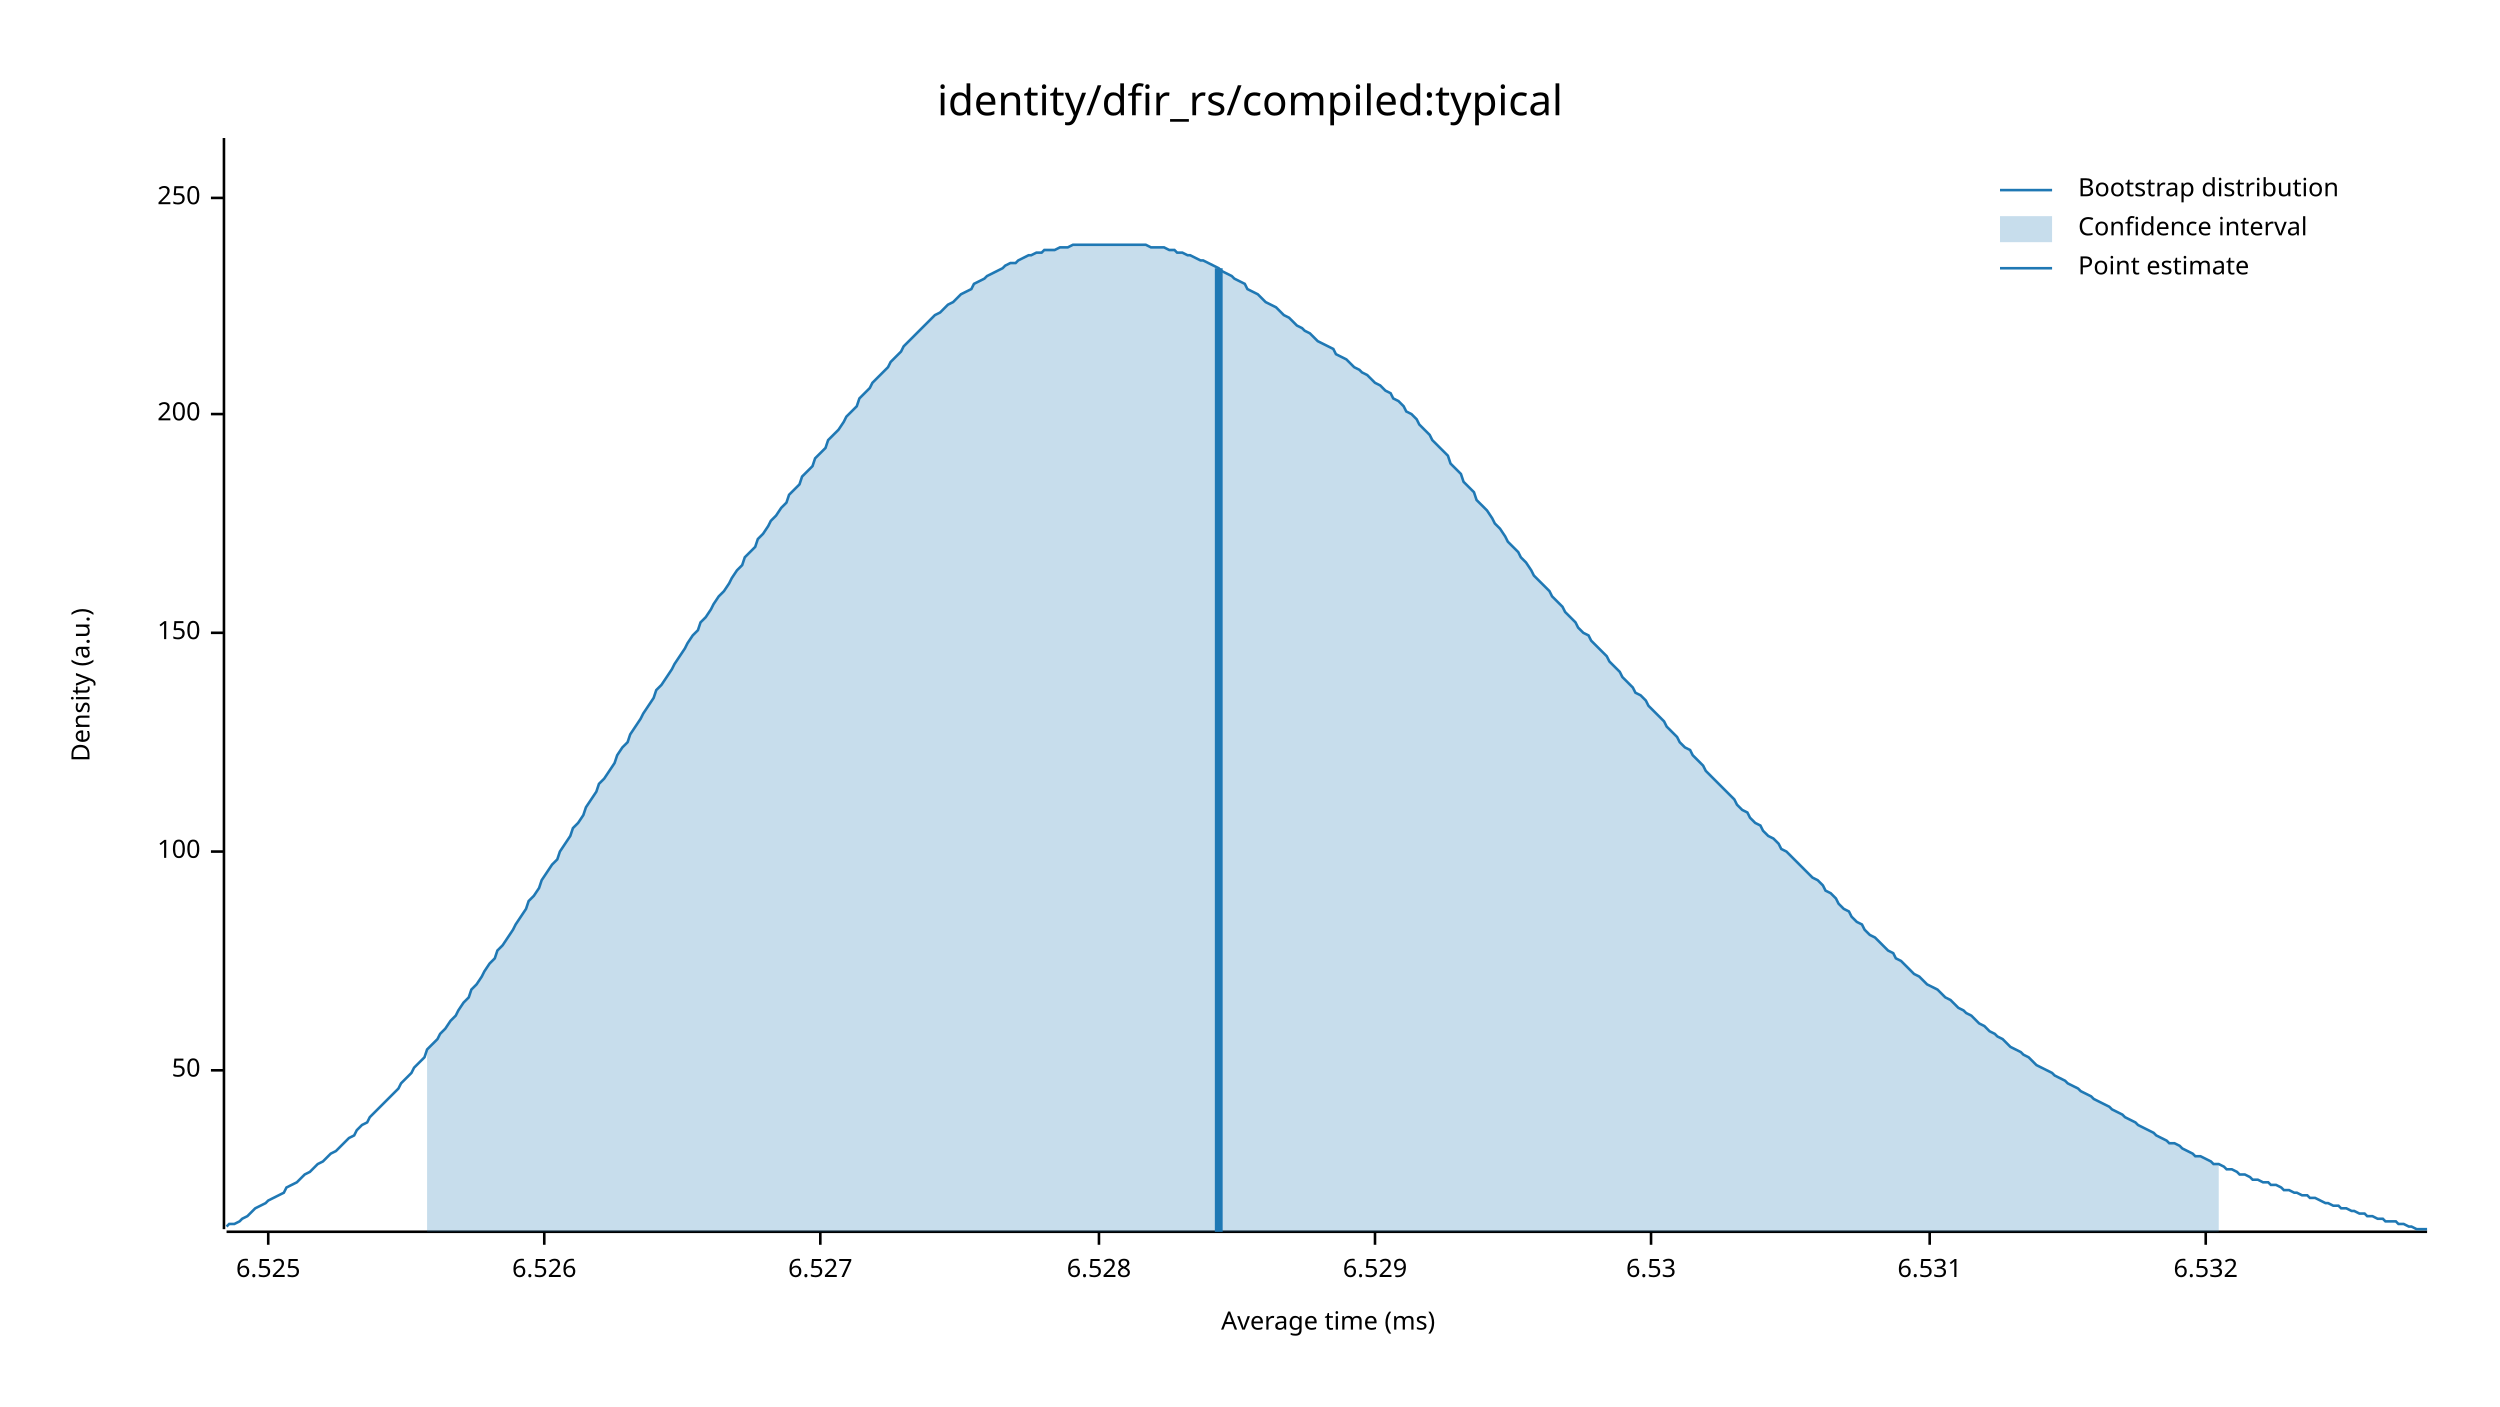
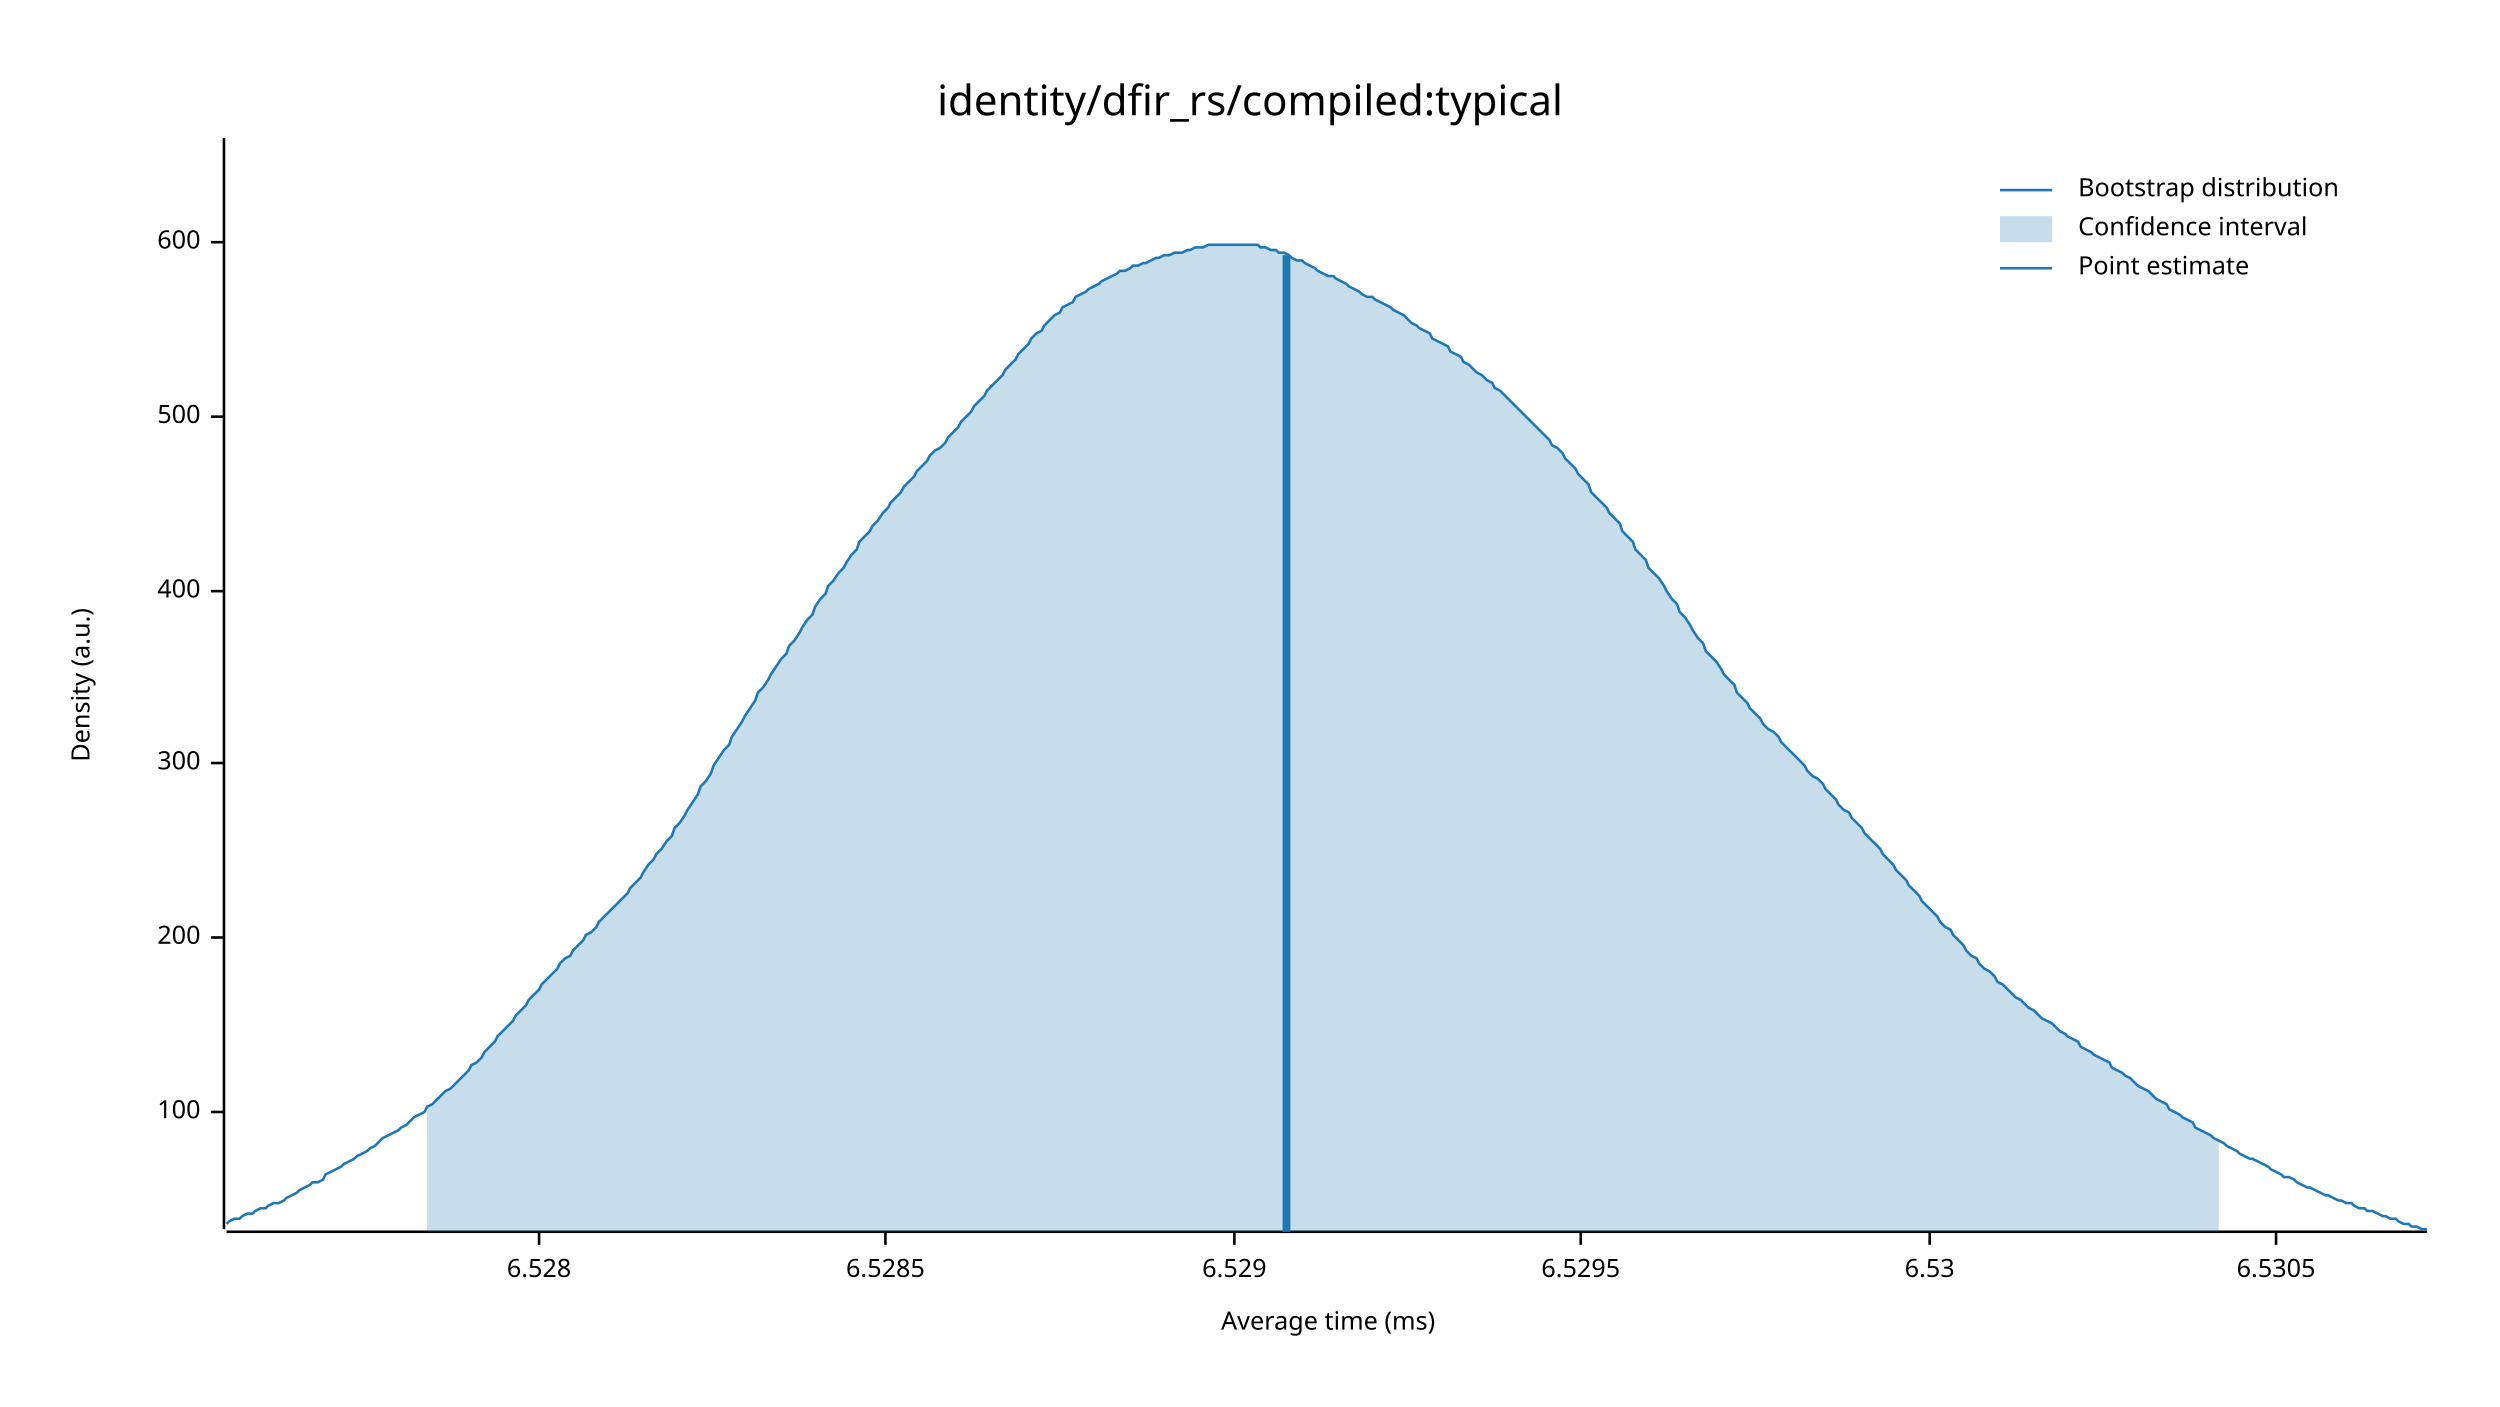
<svg xmlns="http://www.w3.org/2000/svg" width="960" height="540" viewBox="0 0 960 540">
  <text x="480" y="32" dy="0.76em" text-anchor="middle" font-family="sans-serif" font-size="16.129" opacity="1" fill="#000000">
identity/dfir_rs/compiled:typical
</text>
  <text x="27" y="263" dy="0.76em" text-anchor="middle" font-family="sans-serif" font-size="9.677" opacity="1" fill="#000000" transform="rotate(270, 27, 263)">
Density (a.u.)
</text>
  <text x="510" y="513" dy="-0.5ex" text-anchor="middle" font-family="sans-serif" font-size="9.677" opacity="1" fill="#000000">
Average time (ms)
</text>
  <polyline fill="none" opacity="1" stroke="#000000" stroke-width="1" points="86,53 86,472 " />
-   <text x="77" y="411" dy="0.5ex" text-anchor="end" font-family="sans-serif" font-size="9.677" opacity="1" fill="#000000">
- 50
- </text>
-   <polyline fill="none" opacity="1" stroke="#000000" stroke-width="1" points="81,411 86,411 " />
-   <text x="77" y="327" dy="0.5ex" text-anchor="end" font-family="sans-serif" font-size="9.677" opacity="1" fill="#000000">
+   <text x="77" y="427" dy="0.5ex" text-anchor="end" font-family="sans-serif" font-size="9.677" opacity="1" fill="#000000">
100
</text>
-   <polyline fill="none" opacity="1" stroke="#000000" stroke-width="1" points="81,327 86,327 " />
-   <text x="77" y="243" dy="0.5ex" text-anchor="end" font-family="sans-serif" font-size="9.677" opacity="1" fill="#000000">
- 150
- </text>
-   <polyline fill="none" opacity="1" stroke="#000000" stroke-width="1" points="81,243 86,243 " />
-   <text x="77" y="159" dy="0.5ex" text-anchor="end" font-family="sans-serif" font-size="9.677" opacity="1" fill="#000000">
+   <polyline fill="none" opacity="1" stroke="#000000" stroke-width="1" points="81,427 86,427 " />
+   <text x="77" y="360" dy="0.5ex" text-anchor="end" font-family="sans-serif" font-size="9.677" opacity="1" fill="#000000">
200
</text>
-   <polyline fill="none" opacity="1" stroke="#000000" stroke-width="1" points="81,159 86,159 " />
-   <text x="77" y="76" dy="0.5ex" text-anchor="end" font-family="sans-serif" font-size="9.677" opacity="1" fill="#000000">
- 250
+   <polyline fill="none" opacity="1" stroke="#000000" stroke-width="1" points="81,360 86,360 " />
+   <text x="77" y="293" dy="0.5ex" text-anchor="end" font-family="sans-serif" font-size="9.677" opacity="1" fill="#000000">
+ 300
</text>
-   <polyline fill="none" opacity="1" stroke="#000000" stroke-width="1" points="81,76 86,76 " />
+   <polyline fill="none" opacity="1" stroke="#000000" stroke-width="1" points="81,293 86,293 " />
+   <text x="77" y="227" dy="0.5ex" text-anchor="end" font-family="sans-serif" font-size="9.677" opacity="1" fill="#000000">
+ 400
+ </text>
+   <polyline fill="none" opacity="1" stroke="#000000" stroke-width="1" points="81,227 86,227 " />
+   <text x="77" y="160" dy="0.5ex" text-anchor="end" font-family="sans-serif" font-size="9.677" opacity="1" fill="#000000">
+ 500
+ </text>
+   <polyline fill="none" opacity="1" stroke="#000000" stroke-width="1" points="81,160 86,160 " />
+   <text x="77" y="93" dy="0.5ex" text-anchor="end" font-family="sans-serif" font-size="9.677" opacity="1" fill="#000000">
+ 600
+ </text>
+   <polyline fill="none" opacity="1" stroke="#000000" stroke-width="1" points="81,93 86,93 " />
  <polyline fill="none" opacity="1" stroke="#000000" stroke-width="1" points="87,473 932,473 " />
-   <text x="103" y="483" dy="0.76em" text-anchor="middle" font-family="sans-serif" font-size="9.677" opacity="1" fill="#000000">
- 6.525
- </text>
-   <polyline fill="none" opacity="1" stroke="#000000" stroke-width="1" points="103,473 103,478 " />
-   <text x="209" y="483" dy="0.76em" text-anchor="middle" font-family="sans-serif" font-size="9.677" opacity="1" fill="#000000">
- 6.526
- </text>
-   <polyline fill="none" opacity="1" stroke="#000000" stroke-width="1" points="209,473 209,478 " />
-   <text x="315" y="483" dy="0.76em" text-anchor="middle" font-family="sans-serif" font-size="9.677" opacity="1" fill="#000000">
- 6.527
- </text>
-   <polyline fill="none" opacity="1" stroke="#000000" stroke-width="1" points="315,473 315,478 " />
-   <text x="422" y="483" dy="0.76em" text-anchor="middle" font-family="sans-serif" font-size="9.677" opacity="1" fill="#000000">
+   <text x="207" y="483" dy="0.76em" text-anchor="middle" font-family="sans-serif" font-size="9.677" opacity="1" fill="#000000">
6.528
</text>
-   <polyline fill="none" opacity="1" stroke="#000000" stroke-width="1" points="422,473 422,478 " />
-   <text x="528" y="483" dy="0.76em" text-anchor="middle" font-family="sans-serif" font-size="9.677" opacity="1" fill="#000000">
+   <polyline fill="none" opacity="1" stroke="#000000" stroke-width="1" points="207,473 207,478 " />
+   <text x="340" y="483" dy="0.76em" text-anchor="middle" font-family="sans-serif" font-size="9.677" opacity="1" fill="#000000">
+ 6.5285
+ </text>
+   <polyline fill="none" opacity="1" stroke="#000000" stroke-width="1" points="340,473 340,478 " />
+   <text x="474" y="483" dy="0.76em" text-anchor="middle" font-family="sans-serif" font-size="9.677" opacity="1" fill="#000000">
6.529
</text>
-   <polyline fill="none" opacity="1" stroke="#000000" stroke-width="1" points="528,473 528,478 " />
-   <text x="634" y="483" dy="0.76em" text-anchor="middle" font-family="sans-serif" font-size="9.677" opacity="1" fill="#000000">
+   <polyline fill="none" opacity="1" stroke="#000000" stroke-width="1" points="474,473 474,478 " />
+   <text x="607" y="483" dy="0.76em" text-anchor="middle" font-family="sans-serif" font-size="9.677" opacity="1" fill="#000000">
+ 6.5295
+ </text>
+   <polyline fill="none" opacity="1" stroke="#000000" stroke-width="1" points="607,473 607,478 " />
+   <text x="741" y="483" dy="0.76em" text-anchor="middle" font-family="sans-serif" font-size="9.677" opacity="1" fill="#000000">
6.53
</text>
-   <polyline fill="none" opacity="1" stroke="#000000" stroke-width="1" points="634,473 634,478 " />
-   <text x="741" y="483" dy="0.76em" text-anchor="middle" font-family="sans-serif" font-size="9.677" opacity="1" fill="#000000">
- 6.531
+   <polyline fill="none" opacity="1" stroke="#000000" stroke-width="1" points="741,473 741,478 " />
+   <text x="874" y="483" dy="0.76em" text-anchor="middle" font-family="sans-serif" font-size="9.677" opacity="1" fill="#000000">
+ 6.5305
</text>
-   <polyline fill="none" opacity="1" stroke="#000000" stroke-width="1" points="741,473 741,478 " />
-   <text x="847" y="483" dy="0.76em" text-anchor="middle" font-family="sans-serif" font-size="9.677" opacity="1" fill="#000000">
- 6.532
- </text>
-   <polyline fill="none" opacity="1" stroke="#000000" stroke-width="1" points="847,473 847,478 " />
-   <polyline fill="none" opacity="1" stroke="#1F78B4" stroke-width="1" points="87,471 88,470 90,470 92,469 93,468 95,467 97,465 98,464 100,463 102,462 103,461 105,460 107,459 109,458 110,456 112,455 114,454 115,453 117,451 119,450 120,449 122,447 124,446 125,445 127,443 129,442 131,440 132,439 134,437 136,436 137,434 139,432 141,431 142,429 144,427 146,425 147,424 149,422 151,420 153,418 154,416 156,414 158,412 159,410 161,408 163,406 164,403 166,401 168,399 169,397 171,395 173,392 175,390 176,388 178,385 180,383 181,380 183,378 185,375 186,373 188,370 190,368 191,365 193,363 195,360 197,357 198,355 200,352 202,349 203,346 205,344 207,341 208,338 210,335 212,332 214,330 215,327 217,324 219,321 220,318 222,316 224,313 225,310 227,307 229,304 230,301 232,299 234,296 236,293 237,290 239,287 241,285 242,282 244,279 246,276 247,274 249,271 251,268 252,265 254,263 256,260 258,257 259,255 261,252 263,249 264,247 266,244 268,242 269,239 271,237 273,234 274,232 276,229 278,227 280,224 281,222 283,219 285,217 286,214 288,212 290,210 291,207 293,205 295,202 296,200 298,198 300,195 302,193 303,190 305,188 307,186 308,183 310,181 312,179 313,176 315,174 317,172 318,169 320,167 322,165 324,162 325,160 327,158 329,156 330,153 332,151 334,149 335,147 337,145 339,143 341,141 342,139 344,137 346,135 347,133 349,131 351,129 352,128 354,126 356,124 357,123 359,121 361,120 363,118 364,117 366,116 368,114 369,113 371,112 373,111 374,109 376,108 378,107 379,106 381,105 383,104 385,103 386,102 388,101 390,101 391,100 393,99 395,98 396,98 398,97 400,97 401,96 403,96 405,96 407,95 408,95 410,95 412,94 413,94 415,94 417,94 418,94 420,94 422,94 423,94 425,94 427,94 429,94 430,94 432,94 434,94 435,94 437,94 439,94 440,94 442,95 444,95 445,95 447,95 449,96 451,96 452,97 454,97 456,98 457,98 459,99 461,100 462,100 464,101 466,102 468,103 469,104 471,105 473,106 474,107 476,108 478,109 479,111 481,112 483,113 484,114 486,116 488,117 490,118 491,119 493,121 495,122 496,123 498,125 500,126 501,127 503,128 505,130 506,131 508,132 510,133 512,134 513,136 515,137 517,138 518,139 520,141 522,142 523,143 525,144 527,146 528,147 530,148 532,150 534,151 535,153 537,154 539,156 540,158 542,159 544,161 545,163 547,165 549,167 550,169 552,171 554,173 556,175 557,178 559,180 561,182 562,185 564,187 566,189 567,192 569,194 571,196 573,199 574,201 576,203 578,206 579,208 581,210 583,212 584,214 586,216 588,219 589,221 591,223 593,225 595,227 596,229 598,231 600,233 601,235 603,237 605,239 606,241 608,243 610,244 611,246 613,248 615,250 617,252 618,254 620,256 622,258 623,260 625,262 627,264 628,266 630,267 632,269 633,271 635,273 637,275 639,277 640,279 642,281 644,283 645,285 647,287 649,288 650,290 652,292 654,294 655,296 657,298 659,300 661,302 662,303 664,305 666,307 667,309 669,311 671,312 672,314 674,316 676,317 677,319 679,321 681,322 683,324 684,326 686,327 688,329 689,330 691,332 693,334 694,335 696,337 698,338 700,340 701,342 703,343 705,345 706,347 708,349 710,350 711,352 713,354 715,355 716,357 718,359 720,360 722,362 723,363 725,365 727,366 728,368 730,369 732,371 733,372 735,374 737,375 738,376 740,378 742,379 744,380 745,381 747,383 749,384 750,385 752,387 754,388 755,389 757,390 759,392 760,393 762,394 764,396 766,397 767,398 769,399 771,401 772,402 774,403 776,404 777,405 779,406 781,408 782,409 784,410 786,411 788,412 789,413 791,414 793,415 794,416 796,417 798,418 799,419 801,420 803,421 804,422 806,423 808,424 810,425 811,426 813,427 815,428 816,429 818,430 820,431 821,432 823,433 825,434 827,435 828,436 830,437 832,438 833,439 835,439 837,440 838,441 840,442 842,443 843,444 845,444 847,445 849,446 850,447 852,447 854,448 855,449 857,449 859,450 860,451 862,451 864,452 865,453 867,453 869,454 871,454 872,455 874,455 876,456 877,457 879,457 881,458 882,458 884,459 886,459 887,460 889,460 891,461 893,462 894,462 896,463 898,463 899,464 901,464 903,465 904,465 906,466 908,466 909,467 911,467 913,468 915,468 916,469 918,469 920,469 921,470 923,470 925,471 926,471 928,472 930,472 932,472 " />
-   <polygon opacity="0.25" fill="#1F78B4" points="164,403 166,401 168,399 169,397 171,395 173,392 175,390 176,388 178,385 180,383 181,380 183,378 185,375 186,373 188,370 190,368 191,365 193,363 195,360 197,357 198,355 200,352 202,349 203,346 205,344 207,341 208,338 210,335 212,332 214,330 215,327 217,324 219,321 220,318 222,316 224,313 225,310 227,307 229,304 230,301 232,299 234,296 236,293 237,290 239,287 241,285 242,282 244,279 246,276 247,274 249,271 251,268 252,265 254,263 256,260 258,257 259,255 261,252 263,249 264,247 266,244 268,242 269,239 271,237 273,234 274,232 276,229 278,227 280,224 281,222 283,219 285,217 286,214 288,212 290,210 291,207 293,205 295,202 296,200 298,198 300,195 302,193 303,190 305,188 307,186 308,183 310,181 312,179 313,176 315,174 317,172 318,169 320,167 322,165 324,162 325,160 327,158 329,156 330,153 332,151 334,149 335,147 337,145 339,143 341,141 342,139 344,137 346,135 347,133 349,131 351,129 352,128 354,126 356,124 357,123 359,121 361,120 363,118 364,117 366,116 368,114 369,113 371,112 373,111 374,109 376,108 378,107 379,106 381,105 383,104 385,103 386,102 388,101 390,101 391,100 393,99 395,98 396,98 398,97 400,97 401,96 403,96 405,96 407,95 408,95 410,95 412,94 413,94 415,94 417,94 418,94 420,94 422,94 423,94 425,94 427,94 429,94 430,94 432,94 434,94 435,94 437,94 439,94 440,94 442,95 444,95 445,95 447,95 449,96 451,96 452,97 454,97 456,98 457,98 459,99 461,100 462,100 464,101 466,102 468,103 469,104 471,105 473,106 474,107 476,108 478,109 479,111 481,112 483,113 484,114 486,116 488,117 490,118 491,119 493,121 495,122 496,123 498,125 500,126 501,127 503,128 505,130 506,131 508,132 510,133 512,134 513,136 515,137 517,138 518,139 520,141 522,142 523,143 525,144 527,146 528,147 530,148 532,150 534,151 535,153 537,154 539,156 540,158 542,159 544,161 545,163 547,165 549,167 550,169 552,171 554,173 556,175 557,178 559,180 561,182 562,185 564,187 566,189 567,192 569,194 571,196 573,199 574,201 576,203 578,206 579,208 581,210 583,212 584,214 586,216 588,219 589,221 591,223 593,225 595,227 596,229 598,231 600,233 601,235 603,237 605,239 606,241 608,243 610,244 611,246 613,248 615,250 617,252 618,254 620,256 622,258 623,260 625,262 627,264 628,266 630,267 632,269 633,271 635,273 637,275 639,277 640,279 642,281 644,283 645,285 647,287 649,288 650,290 652,292 654,294 655,296 657,298 659,300 661,302 662,303 664,305 666,307 667,309 669,311 671,312 672,314 674,316 676,317 677,319 679,321 681,322 683,324 684,326 686,327 688,329 689,330 691,332 693,334 694,335 696,337 698,338 700,340 701,342 703,343 705,345 706,347 708,349 710,350 711,352 713,354 715,355 716,357 718,359 720,360 722,362 723,363 725,365 727,366 728,368 730,369 732,371 733,372 735,374 737,375 738,376 740,378 742,379 744,380 745,381 747,383 749,384 750,385 752,387 754,388 755,389 757,390 759,392 760,393 762,394 764,396 766,397 767,398 769,399 771,401 772,402 774,403 776,404 777,405 779,406 781,408 782,409 784,410 786,411 788,412 789,413 791,414 793,415 794,416 796,417 798,418 799,419 801,420 803,421 804,422 806,423 808,424 810,425 811,426 813,427 815,428 816,429 818,430 820,431 821,432 823,433 825,434 827,435 828,436 830,437 832,438 833,439 835,439 837,440 838,441 840,442 842,443 843,444 845,444 847,445 849,446 850,447 852,447 852,473 164,473 " />
-   <polyline fill="none" opacity="1" stroke="#1F78B4" stroke-width="3" points="468,473 468,103 " />
+   <polyline fill="none" opacity="1" stroke="#000000" stroke-width="1" points="874,473 874,478 " />
+   <polyline fill="none" opacity="1" stroke="#1F78B4" stroke-width="1" points="87,470 88,469 90,468 92,468 93,467 95,466 97,466 98,465 100,464 102,464 103,463 105,462 107,462 109,461 110,460 112,459 114,458 115,457 117,456 119,455 120,454 122,454 124,453 125,451 127,450 129,449 131,448 132,447 134,446 136,445 137,444 139,443 141,442 142,441 144,440 146,438 147,437 149,436 151,435 153,434 154,433 156,432 158,430 159,429 161,428 163,427 164,425 166,424 168,422 169,421 171,419 173,418 175,416 176,415 178,413 180,411 181,409 183,408 185,406 186,404 188,402 190,400 191,398 193,396 195,394 197,392 198,390 200,388 202,386 203,384 205,382 207,380 208,378 210,376 212,374 214,372 215,370 217,368 219,367 220,365 222,363 224,361 225,359 227,358 229,356 230,354 232,352 234,350 236,348 237,347 239,345 241,343 242,341 244,339 246,337 247,335 249,332 251,330 252,328 254,326 256,323 258,321 259,318 261,316 263,313 264,311 266,308 268,305 269,302 271,300 273,297 274,294 276,291 278,288 280,286 281,283 283,280 285,277 286,275 288,272 290,269 291,266 293,264 295,261 296,259 298,256 300,253 302,251 303,248 305,246 307,243 308,241 310,238 312,236 313,233 315,230 317,228 318,225 320,223 322,220 324,218 325,216 327,213 329,211 330,208 332,206 334,204 335,202 337,200 339,197 341,195 342,193 344,191 346,189 347,187 349,185 351,183 352,181 354,179 356,177 357,175 359,173 361,172 363,170 364,168 366,166 368,164 369,162 371,160 373,158 374,156 376,154 378,152 379,150 381,148 383,146 385,144 386,142 388,140 390,138 391,136 393,134 395,132 396,130 398,128 400,127 401,125 403,123 405,121 407,120 408,118 410,117 412,116 413,114 415,113 417,112 418,111 420,110 422,109 423,108 425,107 427,106 429,105 430,104 432,104 434,103 435,102 437,102 439,101 440,101 442,100 444,99 445,99 447,98 449,98 451,97 452,97 454,97 456,96 457,96 459,95 461,95 462,95 464,94 466,94 468,94 469,94 471,94 473,94 474,94 476,94 478,94 479,94 481,94 483,94 484,95 486,95 488,96 490,96 491,97 493,97 495,98 496,99 498,100 500,100 501,101 503,102 505,103 506,104 508,105 510,106 512,106 513,107 515,108 517,109 518,110 520,111 522,112 523,113 525,114 527,114 528,115 530,116 532,117 534,118 535,119 537,120 539,121 540,122 542,124 544,125 545,126 547,127 549,128 550,130 552,131 554,132 556,133 557,135 559,136 561,137 562,139 564,140 566,142 567,143 569,144 571,146 573,147 574,149 576,150 578,152 579,153 581,155 583,157 584,158 586,160 588,162 589,163 591,165 593,167 595,169 596,171 598,172 600,174 601,176 603,178 605,180 606,182 608,184 610,186 611,189 613,191 615,193 617,195 618,197 620,199 622,201 623,204 625,206 627,208 628,211 630,213 632,215 633,218 635,220 637,222 639,225 640,227 642,230 644,232 645,235 647,237 649,240 650,242 652,245 654,247 655,250 657,252 659,254 661,257 662,259 664,261 666,263 667,266 669,268 671,270 672,272 674,274 676,276 677,278 679,280 681,281 683,283 684,285 686,287 688,289 689,290 691,292 693,294 694,296 696,298 698,299 700,301 701,303 703,305 705,307 706,309 708,311 710,312 711,314 713,316 715,318 716,320 718,322 720,324 722,326 723,328 725,330 727,332 728,334 730,336 732,338 733,340 735,342 737,344 738,346 740,348 742,350 744,352 745,354 747,356 749,357 750,359 752,361 754,363 755,365 757,367 759,368 760,370 762,372 764,373 766,375 767,377 769,378 771,380 772,381 774,383 776,384 777,385 779,387 781,388 782,389 784,391 786,392 788,393 789,394 791,396 793,397 794,398 796,399 798,400 799,402 801,403 803,404 804,405 806,406 808,407 810,408 811,410 813,411 815,412 816,413 818,414 820,416 821,417 823,418 825,419 827,421 828,422 830,423 832,424 833,426 835,427 837,428 838,429 840,430 842,431 843,433 845,434 847,435 849,436 850,437 852,438 854,439 855,440 857,441 859,442 860,443 862,444 864,445 865,445 867,446 869,447 871,448 872,449 874,450 876,451 877,452 879,452 881,453 882,454 884,455 886,456 887,456 889,457 891,458 893,459 894,459 896,460 898,461 899,461 901,462 903,462 904,463 906,464 908,464 909,465 911,465 913,466 915,467 916,467 918,468 920,468 921,469 923,470 925,470 926,471 928,471 930,472 932,472 " />
+   <polygon opacity="0.25" fill="#1F78B4" points="164,425 166,424 168,422 169,421 171,419 173,418 175,416 176,415 178,413 180,411 181,409 183,408 185,406 186,404 188,402 190,400 191,398 193,396 195,394 197,392 198,390 200,388 202,386 203,384 205,382 207,380 208,378 210,376 212,374 214,372 215,370 217,368 219,367 220,365 222,363 224,361 225,359 227,358 229,356 230,354 232,352 234,350 236,348 237,347 239,345 241,343 242,341 244,339 246,337 247,335 249,332 251,330 252,328 254,326 256,323 258,321 259,318 261,316 263,313 264,311 266,308 268,305 269,302 271,300 273,297 274,294 276,291 278,288 280,286 281,283 283,280 285,277 286,275 288,272 290,269 291,266 293,264 295,261 296,259 298,256 300,253 302,251 303,248 305,246 307,243 308,241 310,238 312,236 313,233 315,230 317,228 318,225 320,223 322,220 324,218 325,216 327,213 329,211 330,208 332,206 334,204 335,202 337,200 339,197 341,195 342,193 344,191 346,189 347,187 349,185 351,183 352,181 354,179 356,177 357,175 359,173 361,172 363,170 364,168 366,166 368,164 369,162 371,160 373,158 374,156 376,154 378,152 379,150 381,148 383,146 385,144 386,142 388,140 390,138 391,136 393,134 395,132 396,130 398,128 400,127 401,125 403,123 405,121 407,120 408,118 410,117 412,116 413,114 415,113 417,112 418,111 420,110 422,109 423,108 425,107 427,106 429,105 430,104 432,104 434,103 435,102 437,102 439,101 440,101 442,100 444,99 445,99 447,98 449,98 451,97 452,97 454,97 456,96 457,96 459,95 461,95 462,95 464,94 466,94 468,94 469,94 471,94 473,94 474,94 476,94 478,94 479,94 481,94 483,94 484,95 486,95 488,96 490,96 491,97 493,97 495,98 496,99 498,100 500,100 501,101 503,102 505,103 506,104 508,105 510,106 512,106 513,107 515,108 517,109 518,110 520,111 522,112 523,113 525,114 527,114 528,115 530,116 532,117 534,118 535,119 537,120 539,121 540,122 542,124 544,125 545,126 547,127 549,128 550,130 552,131 554,132 556,133 557,135 559,136 561,137 562,139 564,140 566,142 567,143 569,144 571,146 573,147 574,149 576,150 578,152 579,153 581,155 583,157 584,158 586,160 588,162 589,163 591,165 593,167 595,169 596,171 598,172 600,174 601,176 603,178 605,180 606,182 608,184 610,186 611,189 613,191 615,193 617,195 618,197 620,199 622,201 623,204 625,206 627,208 628,211 630,213 632,215 633,218 635,220 637,222 639,225 640,227 642,230 644,232 645,235 647,237 649,240 650,242 652,245 654,247 655,250 657,252 659,254 661,257 662,259 664,261 666,263 667,266 669,268 671,270 672,272 674,274 676,276 677,278 679,280 681,281 683,283 684,285 686,287 688,289 689,290 691,292 693,294 694,296 696,298 698,299 700,301 701,303 703,305 705,307 706,309 708,311 710,312 711,314 713,316 715,318 716,320 718,322 720,324 722,326 723,328 725,330 727,332 728,334 730,336 732,338 733,340 735,342 737,344 738,346 740,348 742,350 744,352 745,354 747,356 749,357 750,359 752,361 754,363 755,365 757,367 759,368 760,370 762,372 764,373 766,375 767,377 769,378 771,380 772,381 774,383 776,384 777,385 779,387 781,388 782,389 784,391 786,392 788,393 789,394 791,396 793,397 794,398 796,399 798,400 799,402 801,403 803,404 804,405 806,406 808,407 810,408 811,410 813,411 815,412 816,413 818,414 820,416 821,417 823,418 825,419 827,421 828,422 830,423 832,424 833,426 835,427 837,428 838,429 840,430 842,431 843,433 845,434 847,435 849,436 850,437 852,438 852,473 164,473 " />
+   <polyline fill="none" opacity="1" stroke="#1F78B4" stroke-width="3" points="494,473 494,98 " />
  <text x="798" y="68" dy="0.76em" text-anchor="start" font-family="sans-serif" font-size="9.677" opacity="1" fill="#000000">
Bootstrap distribution
</text>
  <text x="798" y="83" dy="0.76em" text-anchor="start" font-family="sans-serif" font-size="9.677" opacity="1" fill="#000000">
Confidence interval
</text>
  <text x="798" y="98" dy="0.76em" text-anchor="start" font-family="sans-serif" font-size="9.677" opacity="1" fill="#000000">
Point estimate
</text>
  <polyline fill="none" opacity="1" stroke="#1F78B4" stroke-width="1" points="768,73 788,73 " />
  <rect x="768" y="83" width="20" height="10" opacity="0.25" fill="#1F78B4" stroke="none" />
  <polyline fill="none" opacity="1" stroke="#1F78B4" stroke-width="1" points="768,103 788,103 " />
</svg>
